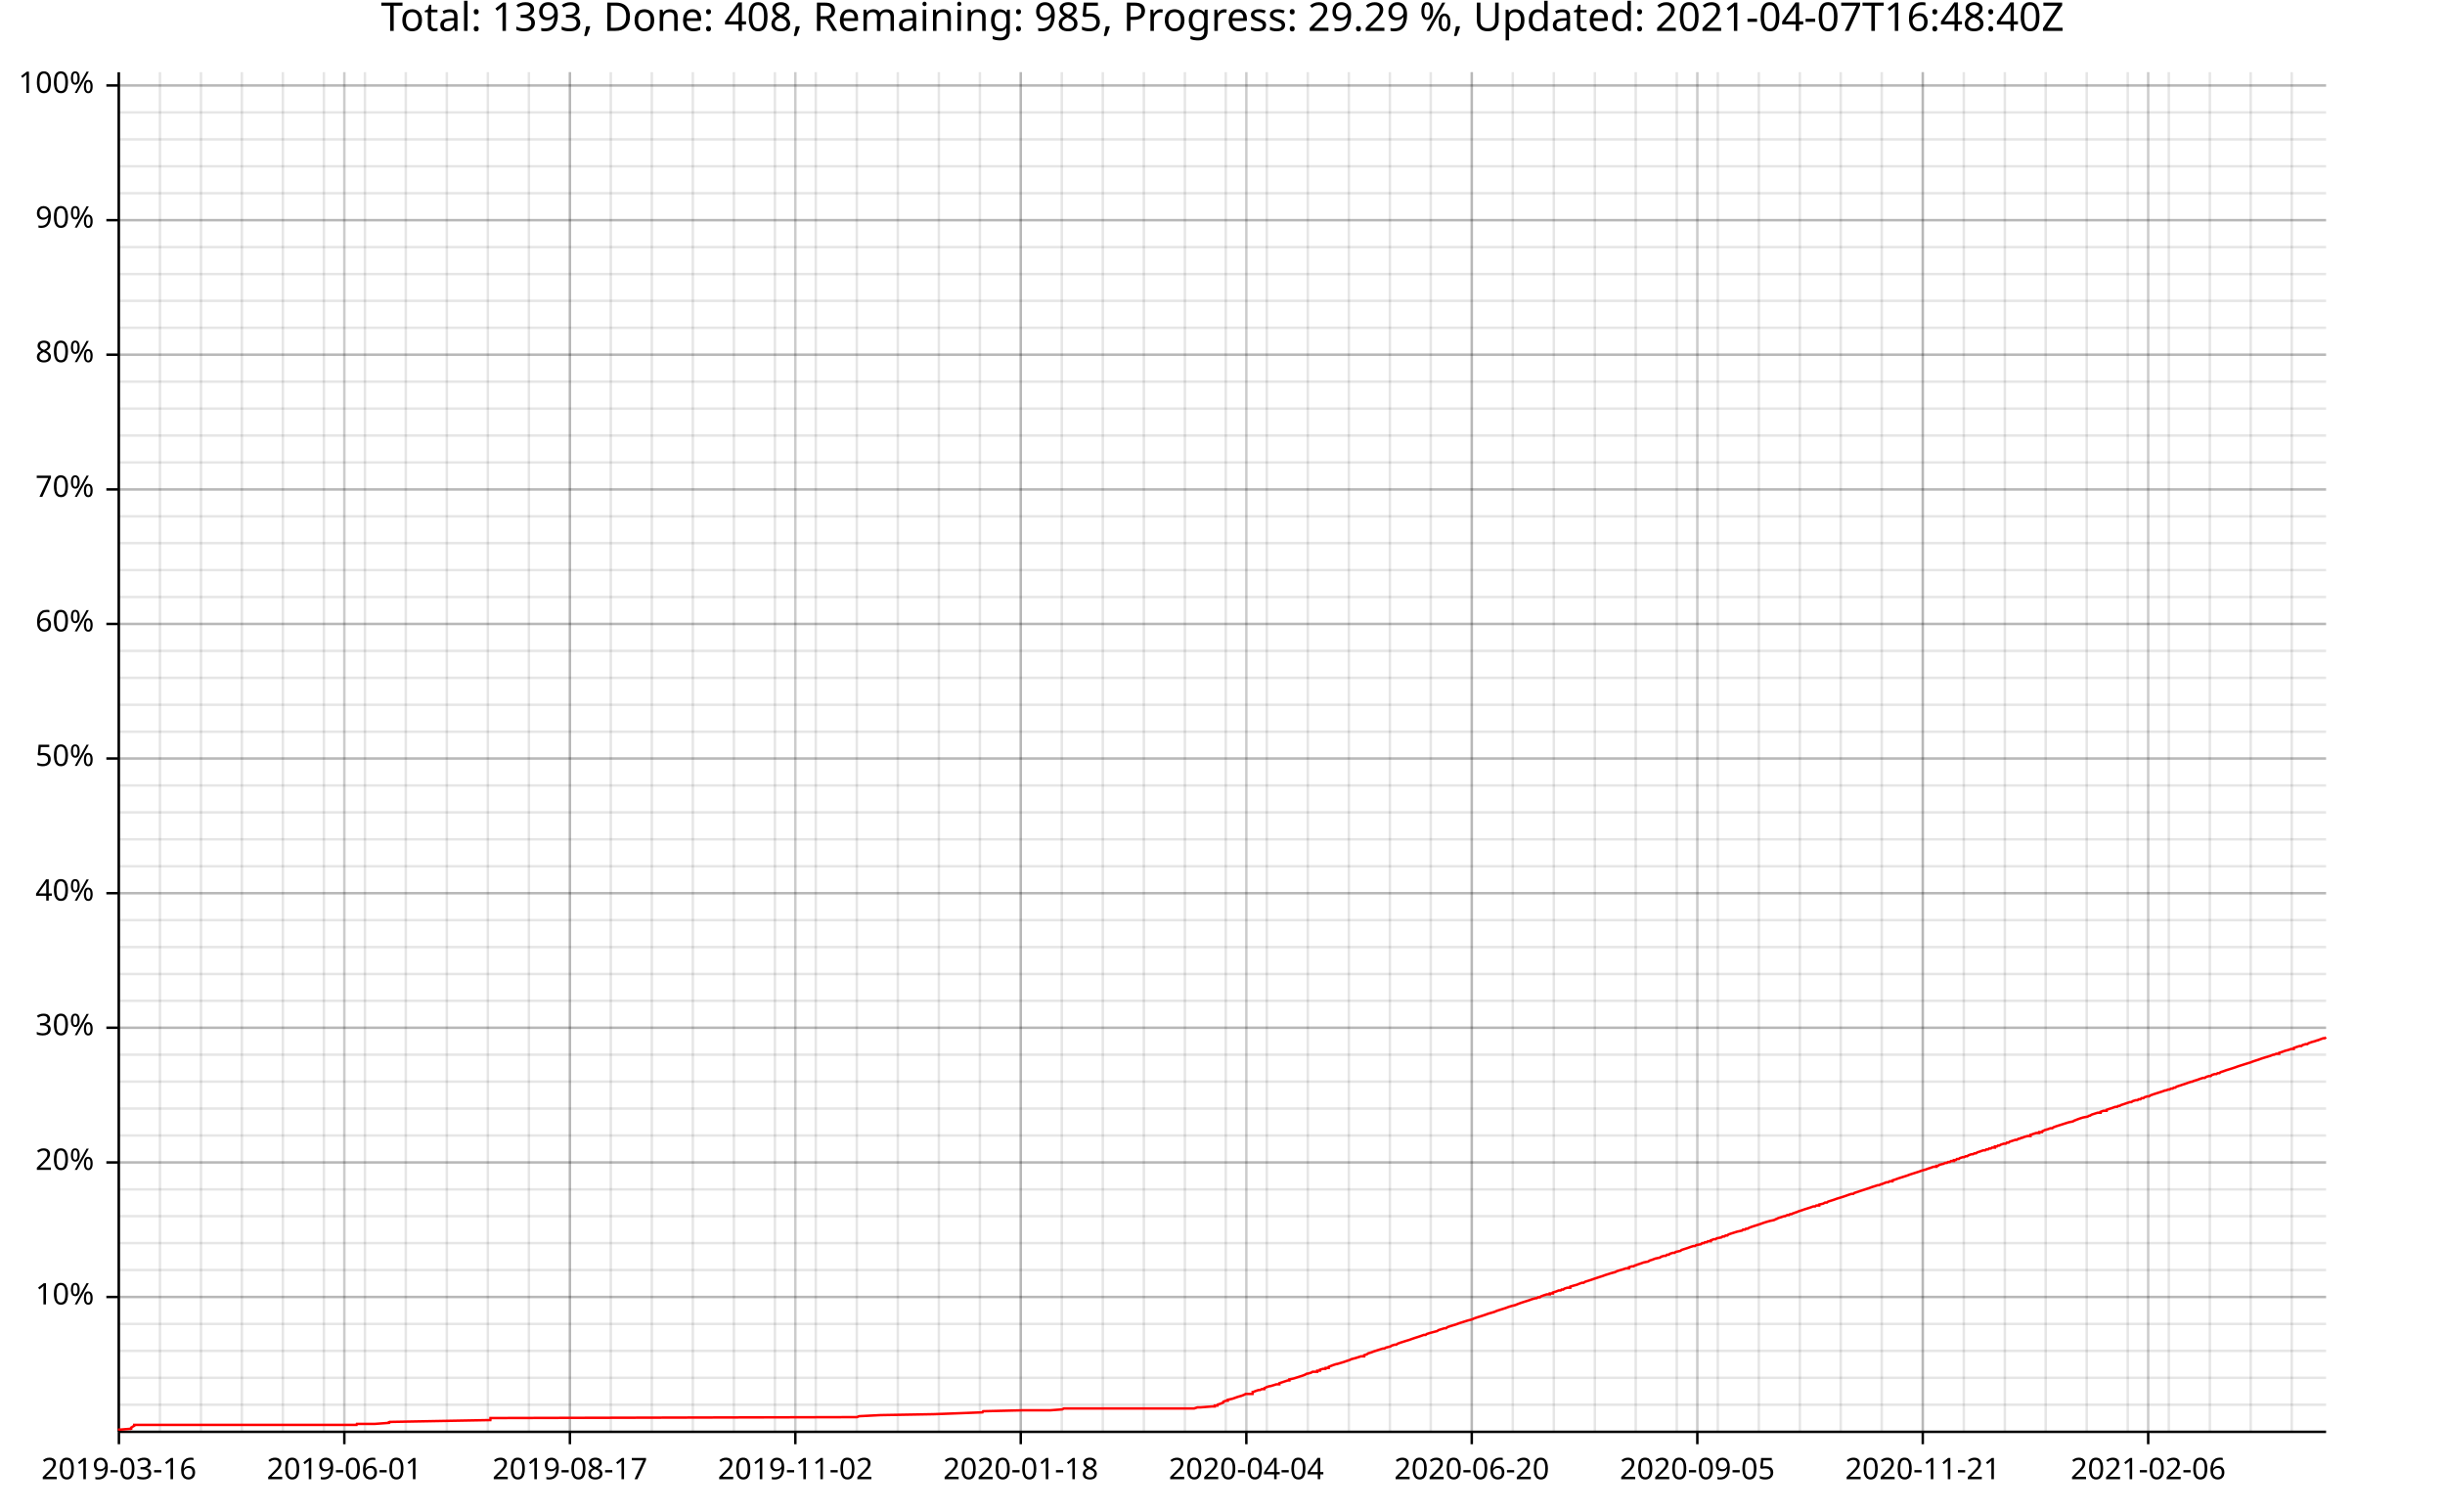
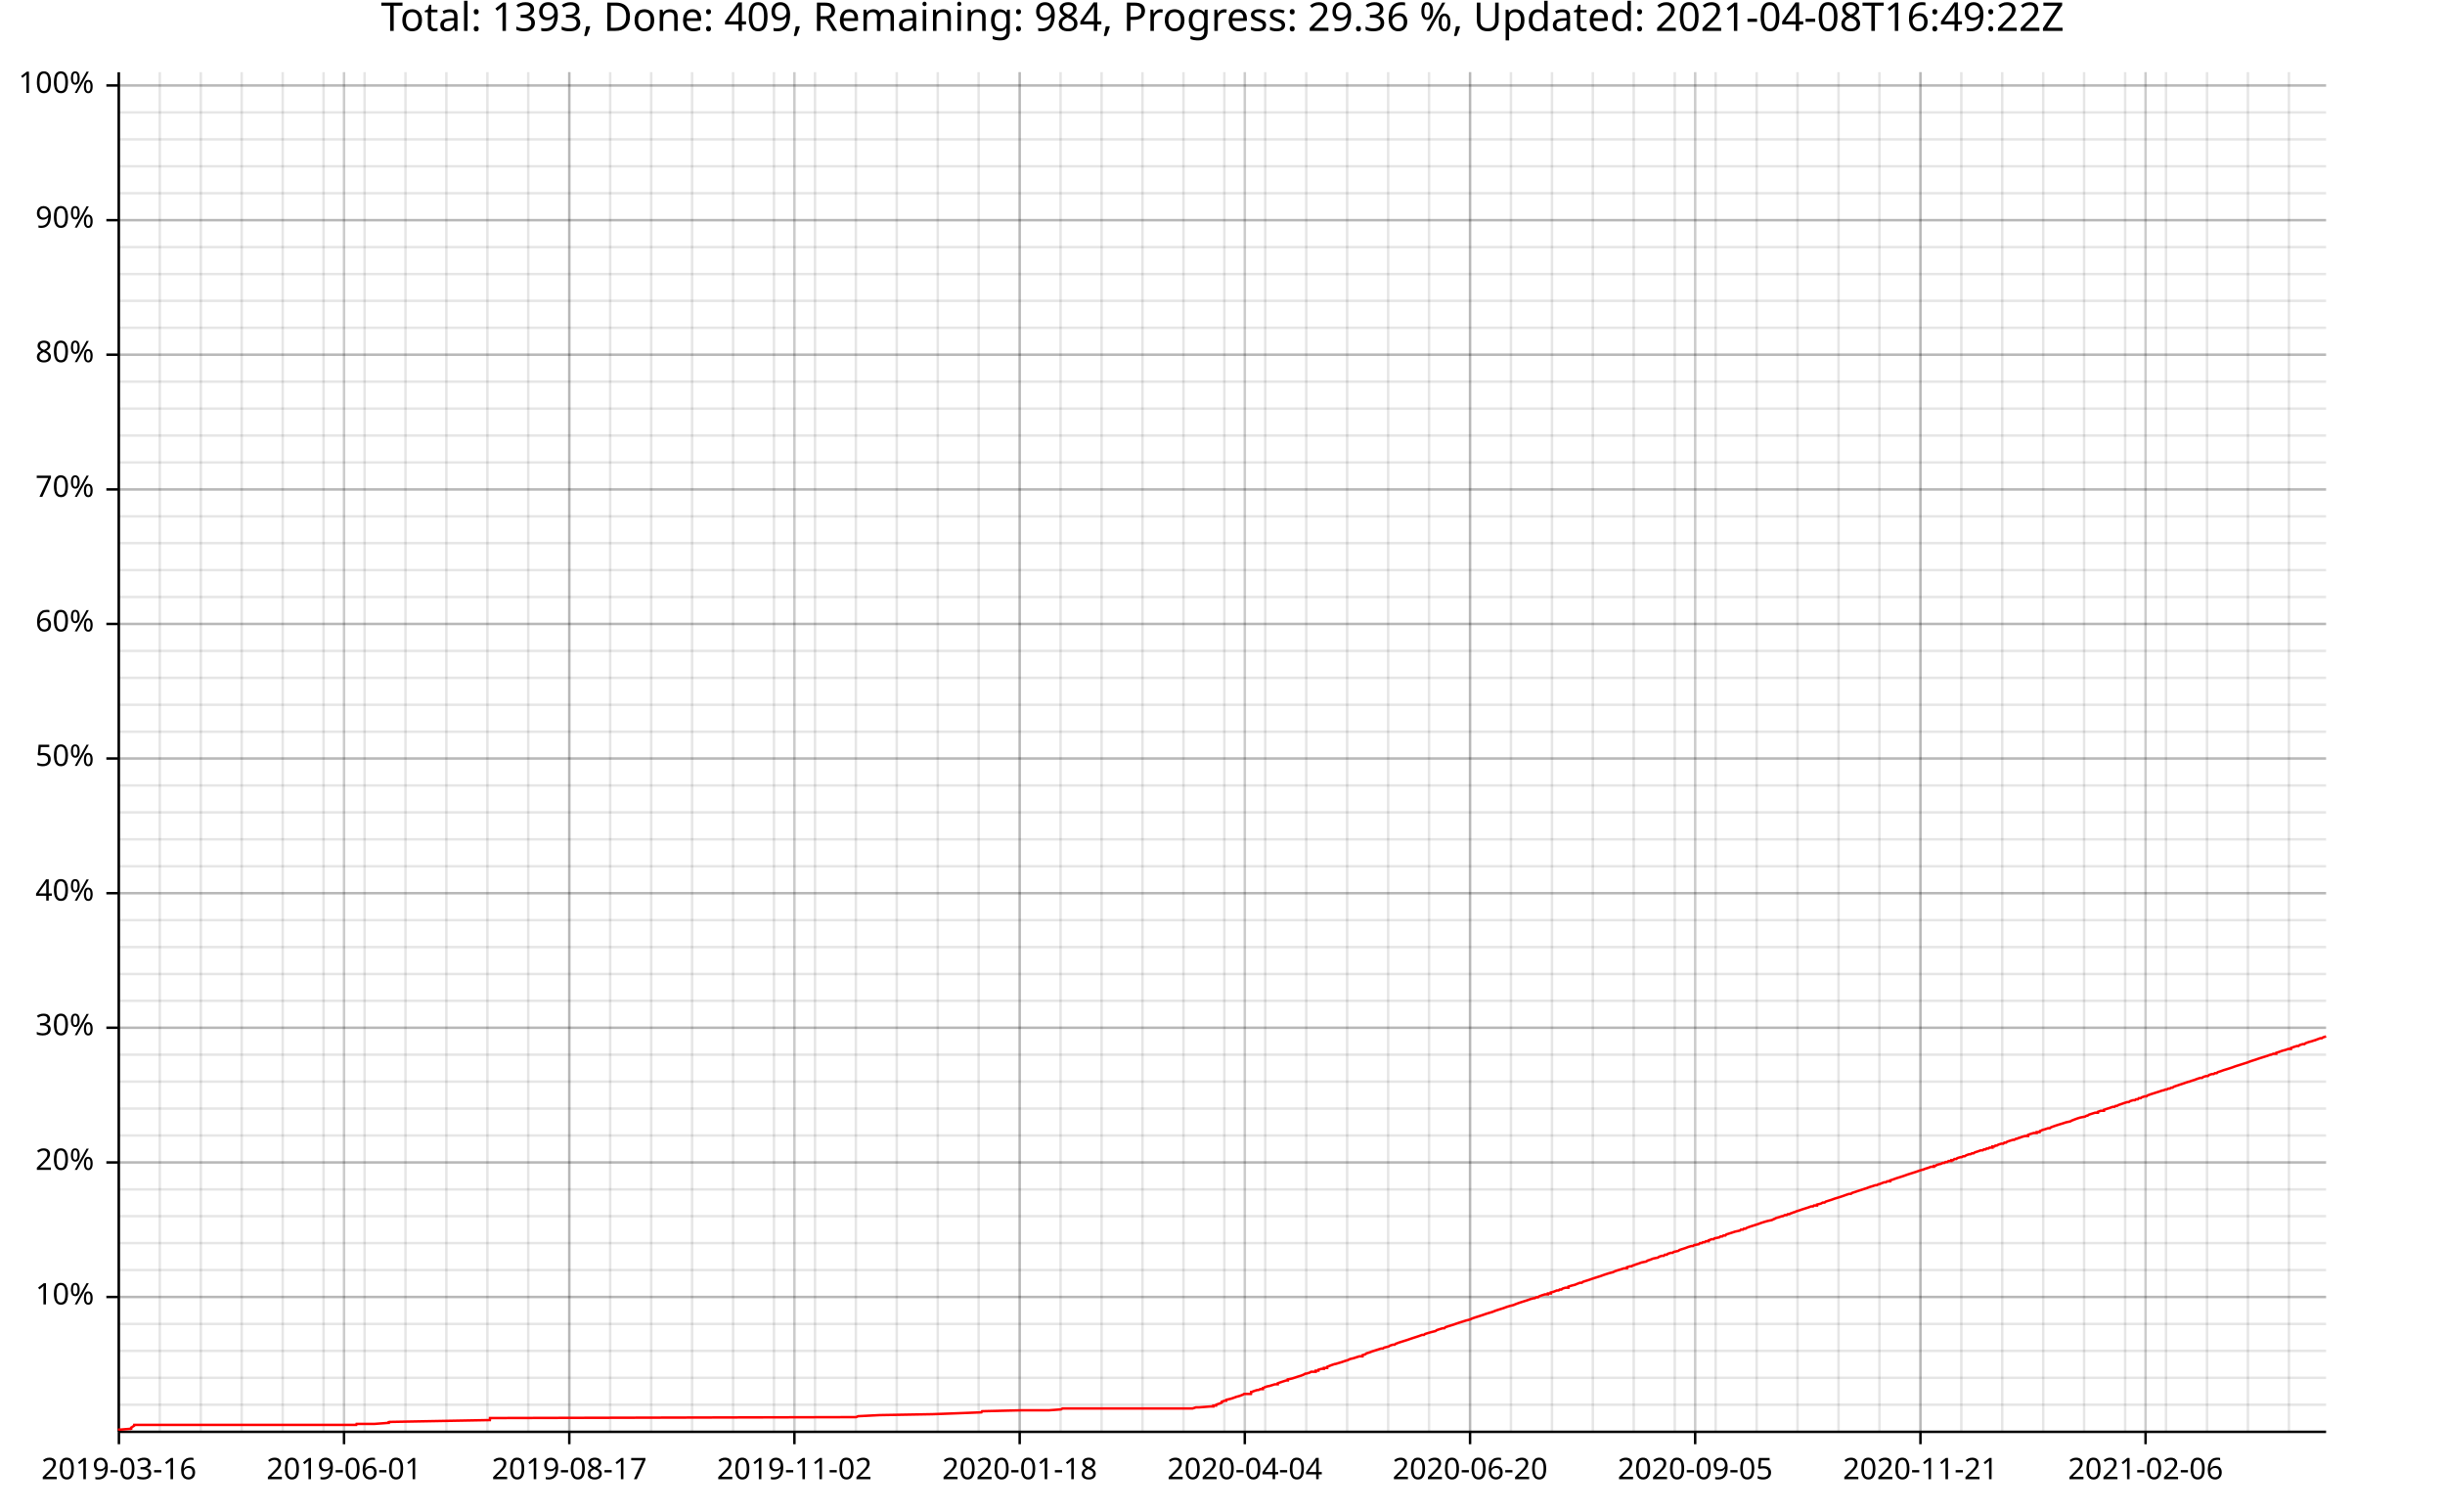
<svg xmlns="http://www.w3.org/2000/svg" width="987" height="610" viewBox="0 0 15792 9760">
  <text x="7896" y="5" dy="0.76em" text-anchor="middle" font-family="sans-serif" font-size="256" opacity="1" fill="#000000">
- Total: 1393, Done: 408, Remaining: 985, Progress: 29.29 %, Updated: 2021-04-07T16:48:40Z
+ Total: 1393, Done: 409, Remaining: 984, Progress: 29.36 %, Updated: 2021-04-08T16:49:22Z
</text>
  <line opacity="0.1" stroke="#000000" stroke-width="16" x1="768" y1="9247" x2="768" y2="466" />
-   <line opacity="0.1" stroke="#000000" stroke-width="16" x1="1033" y1="9247" x2="1033" y2="466" />
-   <line opacity="0.1" stroke="#000000" stroke-width="16" x1="1298" y1="9247" x2="1298" y2="466" />
-   <line opacity="0.1" stroke="#000000" stroke-width="16" x1="1562" y1="9247" x2="1562" y2="466" />
-   <line opacity="0.1" stroke="#000000" stroke-width="16" x1="1827" y1="9247" x2="1827" y2="466" />
-   <line opacity="0.1" stroke="#000000" stroke-width="16" x1="2092" y1="9247" x2="2092" y2="466" />
-   <line opacity="0.1" stroke="#000000" stroke-width="16" x1="2357" y1="9247" x2="2357" y2="466" />
-   <line opacity="0.1" stroke="#000000" stroke-width="16" x1="2621" y1="9247" x2="2621" y2="466" />
-   <line opacity="0.1" stroke="#000000" stroke-width="16" x1="2886" y1="9247" x2="2886" y2="466" />
-   <line opacity="0.1" stroke="#000000" stroke-width="16" x1="3151" y1="9247" x2="3151" y2="466" />
-   <line opacity="0.1" stroke="#000000" stroke-width="16" x1="3416" y1="9247" x2="3416" y2="466" />
-   <line opacity="0.1" stroke="#000000" stroke-width="16" x1="3681" y1="9247" x2="3681" y2="466" />
-   <line opacity="0.1" stroke="#000000" stroke-width="16" x1="3945" y1="9247" x2="3945" y2="466" />
-   <line opacity="0.1" stroke="#000000" stroke-width="16" x1="4210" y1="9247" x2="4210" y2="466" />
-   <line opacity="0.1" stroke="#000000" stroke-width="16" x1="4475" y1="9247" x2="4475" y2="466" />
-   <line opacity="0.1" stroke="#000000" stroke-width="16" x1="4740" y1="9247" x2="4740" y2="466" />
-   <line opacity="0.1" stroke="#000000" stroke-width="16" x1="5005" y1="9247" x2="5005" y2="466" />
-   <line opacity="0.1" stroke="#000000" stroke-width="16" x1="5269" y1="9247" x2="5269" y2="466" />
-   <line opacity="0.1" stroke="#000000" stroke-width="16" x1="5534" y1="9247" x2="5534" y2="466" />
-   <line opacity="0.1" stroke="#000000" stroke-width="16" x1="5799" y1="9247" x2="5799" y2="466" />
-   <line opacity="0.1" stroke="#000000" stroke-width="16" x1="6064" y1="9247" x2="6064" y2="466" />
-   <line opacity="0.1" stroke="#000000" stroke-width="16" x1="6329" y1="9247" x2="6329" y2="466" />
-   <line opacity="0.1" stroke="#000000" stroke-width="16" x1="6593" y1="9247" x2="6593" y2="466" />
-   <line opacity="0.1" stroke="#000000" stroke-width="16" x1="6858" y1="9247" x2="6858" y2="466" />
-   <line opacity="0.1" stroke="#000000" stroke-width="16" x1="7123" y1="9247" x2="7123" y2="466" />
-   <line opacity="0.1" stroke="#000000" stroke-width="16" x1="7388" y1="9247" x2="7388" y2="466" />
-   <line opacity="0.1" stroke="#000000" stroke-width="16" x1="7653" y1="9247" x2="7653" y2="466" />
-   <line opacity="0.1" stroke="#000000" stroke-width="16" x1="7917" y1="9247" x2="7917" y2="466" />
-   <line opacity="0.1" stroke="#000000" stroke-width="16" x1="8182" y1="9247" x2="8182" y2="466" />
-   <line opacity="0.1" stroke="#000000" stroke-width="16" x1="8447" y1="9247" x2="8447" y2="466" />
-   <line opacity="0.1" stroke="#000000" stroke-width="16" x1="8712" y1="9247" x2="8712" y2="466" />
-   <line opacity="0.1" stroke="#000000" stroke-width="16" x1="8977" y1="9247" x2="8977" y2="466" />
-   <line opacity="0.1" stroke="#000000" stroke-width="16" x1="9241" y1="9247" x2="9241" y2="466" />
-   <line opacity="0.1" stroke="#000000" stroke-width="16" x1="9506" y1="9247" x2="9506" y2="466" />
-   <line opacity="0.1" stroke="#000000" stroke-width="16" x1="9771" y1="9247" x2="9771" y2="466" />
-   <line opacity="0.1" stroke="#000000" stroke-width="16" x1="10036" y1="9247" x2="10036" y2="466" />
-   <line opacity="0.1" stroke="#000000" stroke-width="16" x1="10301" y1="9247" x2="10301" y2="466" />
-   <line opacity="0.1" stroke="#000000" stroke-width="16" x1="10565" y1="9247" x2="10565" y2="466" />
-   <line opacity="0.1" stroke="#000000" stroke-width="16" x1="10830" y1="9247" x2="10830" y2="466" />
-   <line opacity="0.1" stroke="#000000" stroke-width="16" x1="11095" y1="9247" x2="11095" y2="466" />
-   <line opacity="0.1" stroke="#000000" stroke-width="16" x1="11360" y1="9247" x2="11360" y2="466" />
-   <line opacity="0.1" stroke="#000000" stroke-width="16" x1="11625" y1="9247" x2="11625" y2="466" />
-   <line opacity="0.1" stroke="#000000" stroke-width="16" x1="11889" y1="9247" x2="11889" y2="466" />
-   <line opacity="0.1" stroke="#000000" stroke-width="16" x1="12154" y1="9247" x2="12154" y2="466" />
-   <line opacity="0.1" stroke="#000000" stroke-width="16" x1="12419" y1="9247" x2="12419" y2="466" />
-   <line opacity="0.1" stroke="#000000" stroke-width="16" x1="12684" y1="9247" x2="12684" y2="466" />
-   <line opacity="0.1" stroke="#000000" stroke-width="16" x1="12949" y1="9247" x2="12949" y2="466" />
-   <line opacity="0.1" stroke="#000000" stroke-width="16" x1="13213" y1="9247" x2="13213" y2="466" />
-   <line opacity="0.1" stroke="#000000" stroke-width="16" x1="13478" y1="9247" x2="13478" y2="466" />
-   <line opacity="0.1" stroke="#000000" stroke-width="16" x1="13743" y1="9247" x2="13743" y2="466" />
-   <line opacity="0.1" stroke="#000000" stroke-width="16" x1="14008" y1="9247" x2="14008" y2="466" />
-   <line opacity="0.1" stroke="#000000" stroke-width="16" x1="14273" y1="9247" x2="14273" y2="466" />
-   <line opacity="0.1" stroke="#000000" stroke-width="16" x1="14537" y1="9247" x2="14537" y2="466" />
-   <line opacity="0.1" stroke="#000000" stroke-width="16" x1="14802" y1="9247" x2="14802" y2="466" />
+   <line opacity="0.1" stroke="#000000" stroke-width="16" x1="1032" y1="9247" x2="1032" y2="466" />
+   <line opacity="0.1" stroke="#000000" stroke-width="16" x1="1297" y1="9247" x2="1297" y2="466" />
+   <line opacity="0.1" stroke="#000000" stroke-width="16" x1="1561" y1="9247" x2="1561" y2="466" />
+   <line opacity="0.1" stroke="#000000" stroke-width="16" x1="1826" y1="9247" x2="1826" y2="466" />
+   <line opacity="0.1" stroke="#000000" stroke-width="16" x1="2090" y1="9247" x2="2090" y2="466" />
+   <line opacity="0.1" stroke="#000000" stroke-width="16" x1="2355" y1="9247" x2="2355" y2="466" />
+   <line opacity="0.1" stroke="#000000" stroke-width="16" x1="2619" y1="9247" x2="2619" y2="466" />
+   <line opacity="0.1" stroke="#000000" stroke-width="16" x1="2883" y1="9247" x2="2883" y2="466" />
+   <line opacity="0.1" stroke="#000000" stroke-width="16" x1="3148" y1="9247" x2="3148" y2="466" />
+   <line opacity="0.1" stroke="#000000" stroke-width="16" x1="3412" y1="9247" x2="3412" y2="466" />
+   <line opacity="0.1" stroke="#000000" stroke-width="16" x1="3677" y1="9247" x2="3677" y2="466" />
+   <line opacity="0.1" stroke="#000000" stroke-width="16" x1="3941" y1="9247" x2="3941" y2="466" />
+   <line opacity="0.1" stroke="#000000" stroke-width="16" x1="4206" y1="9247" x2="4206" y2="466" />
+   <line opacity="0.1" stroke="#000000" stroke-width="16" x1="4470" y1="9247" x2="4470" y2="466" />
+   <line opacity="0.1" stroke="#000000" stroke-width="16" x1="4735" y1="9247" x2="4735" y2="466" />
+   <line opacity="0.1" stroke="#000000" stroke-width="16" x1="4999" y1="9247" x2="4999" y2="466" />
+   <line opacity="0.1" stroke="#000000" stroke-width="16" x1="5264" y1="9247" x2="5264" y2="466" />
+   <line opacity="0.1" stroke="#000000" stroke-width="16" x1="5528" y1="9247" x2="5528" y2="466" />
+   <line opacity="0.1" stroke="#000000" stroke-width="16" x1="5792" y1="9247" x2="5792" y2="466" />
+   <line opacity="0.1" stroke="#000000" stroke-width="16" x1="6057" y1="9247" x2="6057" y2="466" />
+   <line opacity="0.1" stroke="#000000" stroke-width="16" x1="6321" y1="9247" x2="6321" y2="466" />
+   <line opacity="0.1" stroke="#000000" stroke-width="16" x1="6586" y1="9247" x2="6586" y2="466" />
+   <line opacity="0.1" stroke="#000000" stroke-width="16" x1="6850" y1="9247" x2="6850" y2="466" />
+   <line opacity="0.1" stroke="#000000" stroke-width="16" x1="7115" y1="9247" x2="7115" y2="466" />
+   <line opacity="0.1" stroke="#000000" stroke-width="16" x1="7379" y1="9247" x2="7379" y2="466" />
+   <line opacity="0.1" stroke="#000000" stroke-width="16" x1="7644" y1="9247" x2="7644" y2="466" />
+   <line opacity="0.1" stroke="#000000" stroke-width="16" x1="7908" y1="9247" x2="7908" y2="466" />
+   <line opacity="0.1" stroke="#000000" stroke-width="16" x1="8172" y1="9247" x2="8172" y2="466" />
+   <line opacity="0.1" stroke="#000000" stroke-width="16" x1="8437" y1="9247" x2="8437" y2="466" />
+   <line opacity="0.1" stroke="#000000" stroke-width="16" x1="8701" y1="9247" x2="8701" y2="466" />
+   <line opacity="0.1" stroke="#000000" stroke-width="16" x1="8966" y1="9247" x2="8966" y2="466" />
+   <line opacity="0.1" stroke="#000000" stroke-width="16" x1="9230" y1="9247" x2="9230" y2="466" />
+   <line opacity="0.1" stroke="#000000" stroke-width="16" x1="9495" y1="9247" x2="9495" y2="466" />
+   <line opacity="0.1" stroke="#000000" stroke-width="16" x1="9759" y1="9247" x2="9759" y2="466" />
+   <line opacity="0.1" stroke="#000000" stroke-width="16" x1="10024" y1="9247" x2="10024" y2="466" />
+   <line opacity="0.1" stroke="#000000" stroke-width="16" x1="10288" y1="9247" x2="10288" y2="466" />
+   <line opacity="0.1" stroke="#000000" stroke-width="16" x1="10552" y1="9247" x2="10552" y2="466" />
+   <line opacity="0.1" stroke="#000000" stroke-width="16" x1="10817" y1="9247" x2="10817" y2="466" />
+   <line opacity="0.1" stroke="#000000" stroke-width="16" x1="11081" y1="9247" x2="11081" y2="466" />
+   <line opacity="0.1" stroke="#000000" stroke-width="16" x1="11346" y1="9247" x2="11346" y2="466" />
+   <line opacity="0.1" stroke="#000000" stroke-width="16" x1="11610" y1="9247" x2="11610" y2="466" />
+   <line opacity="0.1" stroke="#000000" stroke-width="16" x1="11875" y1="9247" x2="11875" y2="466" />
+   <line opacity="0.1" stroke="#000000" stroke-width="16" x1="12139" y1="9247" x2="12139" y2="466" />
+   <line opacity="0.1" stroke="#000000" stroke-width="16" x1="12404" y1="9247" x2="12404" y2="466" />
+   <line opacity="0.1" stroke="#000000" stroke-width="16" x1="12668" y1="9247" x2="12668" y2="466" />
+   <line opacity="0.1" stroke="#000000" stroke-width="16" x1="12932" y1="9247" x2="12932" y2="466" />
+   <line opacity="0.1" stroke="#000000" stroke-width="16" x1="13197" y1="9247" x2="13197" y2="466" />
+   <line opacity="0.1" stroke="#000000" stroke-width="16" x1="13461" y1="9247" x2="13461" y2="466" />
+   <line opacity="0.1" stroke="#000000" stroke-width="16" x1="13726" y1="9247" x2="13726" y2="466" />
+   <line opacity="0.1" stroke="#000000" stroke-width="16" x1="13990" y1="9247" x2="13990" y2="466" />
+   <line opacity="0.1" stroke="#000000" stroke-width="16" x1="14255" y1="9247" x2="14255" y2="466" />
+   <line opacity="0.1" stroke="#000000" stroke-width="16" x1="14519" y1="9247" x2="14519" y2="466" />
+   <line opacity="0.1" stroke="#000000" stroke-width="16" x1="14784" y1="9247" x2="14784" y2="466" />
  <line opacity="0.1" stroke="#000000" stroke-width="16" x1="768" y1="9073" x2="15024" y2="9073" />
  <line opacity="0.1" stroke="#000000" stroke-width="16" x1="768" y1="8899" x2="15024" y2="8899" />
  <line opacity="0.1" stroke="#000000" stroke-width="16" x1="768" y1="8725" x2="15024" y2="8725" />
  <line opacity="0.1" stroke="#000000" stroke-width="16" x1="768" y1="8551" x2="15024" y2="8551" />
  <line opacity="0.1" stroke="#000000" stroke-width="16" x1="768" y1="8377" x2="15024" y2="8377" />
  <line opacity="0.1" stroke="#000000" stroke-width="16" x1="768" y1="8203" x2="15024" y2="8203" />
  <line opacity="0.1" stroke="#000000" stroke-width="16" x1="768" y1="8029" x2="15024" y2="8029" />
  <line opacity="0.1" stroke="#000000" stroke-width="16" x1="768" y1="7855" x2="15024" y2="7855" />
  <line opacity="0.1" stroke="#000000" stroke-width="16" x1="768" y1="7682" x2="15024" y2="7682" />
  <line opacity="0.1" stroke="#000000" stroke-width="16" x1="768" y1="7508" x2="15024" y2="7508" />
  <line opacity="0.1" stroke="#000000" stroke-width="16" x1="768" y1="7334" x2="15024" y2="7334" />
  <line opacity="0.1" stroke="#000000" stroke-width="16" x1="768" y1="7160" x2="15024" y2="7160" />
  <line opacity="0.1" stroke="#000000" stroke-width="16" x1="768" y1="6986" x2="15024" y2="6986" />
  <line opacity="0.1" stroke="#000000" stroke-width="16" x1="768" y1="6812" x2="15024" y2="6812" />
  <line opacity="0.1" stroke="#000000" stroke-width="16" x1="768" y1="6638" x2="15024" y2="6638" />
  <line opacity="0.1" stroke="#000000" stroke-width="16" x1="768" y1="6464" x2="15024" y2="6464" />
  <line opacity="0.1" stroke="#000000" stroke-width="16" x1="768" y1="6291" x2="15024" y2="6291" />
  <line opacity="0.1" stroke="#000000" stroke-width="16" x1="768" y1="6117" x2="15024" y2="6117" />
  <line opacity="0.1" stroke="#000000" stroke-width="16" x1="768" y1="5943" x2="15024" y2="5943" />
  <line opacity="0.1" stroke="#000000" stroke-width="16" x1="768" y1="5769" x2="15024" y2="5769" />
  <line opacity="0.1" stroke="#000000" stroke-width="16" x1="768" y1="5595" x2="15024" y2="5595" />
  <line opacity="0.1" stroke="#000000" stroke-width="16" x1="768" y1="5421" x2="15024" y2="5421" />
  <line opacity="0.1" stroke="#000000" stroke-width="16" x1="768" y1="5247" x2="15024" y2="5247" />
  <line opacity="0.1" stroke="#000000" stroke-width="16" x1="768" y1="5073" x2="15024" y2="5073" />
  <line opacity="0.1" stroke="#000000" stroke-width="16" x1="768" y1="4899" x2="15024" y2="4899" />
  <line opacity="0.1" stroke="#000000" stroke-width="16" x1="768" y1="4726" x2="15024" y2="4726" />
  <line opacity="0.1" stroke="#000000" stroke-width="16" x1="768" y1="4552" x2="15024" y2="4552" />
  <line opacity="0.1" stroke="#000000" stroke-width="16" x1="768" y1="4378" x2="15024" y2="4378" />
  <line opacity="0.1" stroke="#000000" stroke-width="16" x1="768" y1="4204" x2="15024" y2="4204" />
  <line opacity="0.1" stroke="#000000" stroke-width="16" x1="768" y1="4030" x2="15024" y2="4030" />
  <line opacity="0.1" stroke="#000000" stroke-width="16" x1="768" y1="3856" x2="15024" y2="3856" />
  <line opacity="0.1" stroke="#000000" stroke-width="16" x1="768" y1="3682" x2="15024" y2="3682" />
  <line opacity="0.1" stroke="#000000" stroke-width="16" x1="768" y1="3508" x2="15024" y2="3508" />
  <line opacity="0.1" stroke="#000000" stroke-width="16" x1="768" y1="3335" x2="15024" y2="3335" />
  <line opacity="0.1" stroke="#000000" stroke-width="16" x1="768" y1="3161" x2="15024" y2="3161" />
  <line opacity="0.1" stroke="#000000" stroke-width="16" x1="768" y1="2987" x2="15024" y2="2987" />
  <line opacity="0.1" stroke="#000000" stroke-width="16" x1="768" y1="2813" x2="15024" y2="2813" />
  <line opacity="0.1" stroke="#000000" stroke-width="16" x1="768" y1="2639" x2="15024" y2="2639" />
  <line opacity="0.1" stroke="#000000" stroke-width="16" x1="768" y1="2465" x2="15024" y2="2465" />
  <line opacity="0.1" stroke="#000000" stroke-width="16" x1="768" y1="2291" x2="15024" y2="2291" />
  <line opacity="0.1" stroke="#000000" stroke-width="16" x1="768" y1="2117" x2="15024" y2="2117" />
  <line opacity="0.1" stroke="#000000" stroke-width="16" x1="768" y1="1943" x2="15024" y2="1943" />
  <line opacity="0.1" stroke="#000000" stroke-width="16" x1="768" y1="1770" x2="15024" y2="1770" />
  <line opacity="0.1" stroke="#000000" stroke-width="16" x1="768" y1="1596" x2="15024" y2="1596" />
  <line opacity="0.1" stroke="#000000" stroke-width="16" x1="768" y1="1422" x2="15024" y2="1422" />
  <line opacity="0.1" stroke="#000000" stroke-width="16" x1="768" y1="1248" x2="15024" y2="1248" />
  <line opacity="0.1" stroke="#000000" stroke-width="16" x1="768" y1="1074" x2="15024" y2="1074" />
  <line opacity="0.1" stroke="#000000" stroke-width="16" x1="768" y1="900" x2="15024" y2="900" />
  <line opacity="0.1" stroke="#000000" stroke-width="16" x1="768" y1="726" x2="15024" y2="726" />
  <line opacity="0.1" stroke="#000000" stroke-width="16" x1="768" y1="552" x2="15024" y2="552" />
  <line opacity="0.2" stroke="#000000" stroke-width="16" x1="768" y1="9247" x2="768" y2="466" />
-   <line opacity="0.2" stroke="#000000" stroke-width="16" x1="2224" y1="9247" x2="2224" y2="466" />
-   <line opacity="0.2" stroke="#000000" stroke-width="16" x1="3681" y1="9247" x2="3681" y2="466" />
-   <line opacity="0.2" stroke="#000000" stroke-width="16" x1="5137" y1="9247" x2="5137" y2="466" />
-   <line opacity="0.2" stroke="#000000" stroke-width="16" x1="6593" y1="9247" x2="6593" y2="466" />
-   <line opacity="0.2" stroke="#000000" stroke-width="16" x1="8050" y1="9247" x2="8050" y2="466" />
-   <line opacity="0.2" stroke="#000000" stroke-width="16" x1="9506" y1="9247" x2="9506" y2="466" />
-   <line opacity="0.2" stroke="#000000" stroke-width="16" x1="10963" y1="9247" x2="10963" y2="466" />
-   <line opacity="0.2" stroke="#000000" stroke-width="16" x1="12419" y1="9247" x2="12419" y2="466" />
-   <line opacity="0.2" stroke="#000000" stroke-width="16" x1="13875" y1="9247" x2="13875" y2="466" />
+   <line opacity="0.2" stroke="#000000" stroke-width="16" x1="2222" y1="9247" x2="2222" y2="466" />
+   <line opacity="0.2" stroke="#000000" stroke-width="16" x1="3677" y1="9247" x2="3677" y2="466" />
+   <line opacity="0.2" stroke="#000000" stroke-width="16" x1="5131" y1="9247" x2="5131" y2="466" />
+   <line opacity="0.2" stroke="#000000" stroke-width="16" x1="6586" y1="9247" x2="6586" y2="466" />
+   <line opacity="0.2" stroke="#000000" stroke-width="16" x1="8040" y1="9247" x2="8040" y2="466" />
+   <line opacity="0.2" stroke="#000000" stroke-width="16" x1="9495" y1="9247" x2="9495" y2="466" />
+   <line opacity="0.2" stroke="#000000" stroke-width="16" x1="10949" y1="9247" x2="10949" y2="466" />
+   <line opacity="0.2" stroke="#000000" stroke-width="16" x1="12404" y1="9247" x2="12404" y2="466" />
+   <line opacity="0.2" stroke="#000000" stroke-width="16" x1="13858" y1="9247" x2="13858" y2="466" />
  <line opacity="0.2" stroke="#000000" stroke-width="16" x1="768" y1="8377" x2="15024" y2="8377" />
  <line opacity="0.2" stroke="#000000" stroke-width="16" x1="768" y1="7508" x2="15024" y2="7508" />
  <line opacity="0.2" stroke="#000000" stroke-width="16" x1="768" y1="6638" x2="15024" y2="6638" />
  <line opacity="0.2" stroke="#000000" stroke-width="16" x1="768" y1="5769" x2="15024" y2="5769" />
  <line opacity="0.2" stroke="#000000" stroke-width="16" x1="768" y1="4899" x2="15024" y2="4899" />
  <line opacity="0.2" stroke="#000000" stroke-width="16" x1="768" y1="4030" x2="15024" y2="4030" />
  <line opacity="0.2" stroke="#000000" stroke-width="16" x1="768" y1="3161" x2="15024" y2="3161" />
  <line opacity="0.2" stroke="#000000" stroke-width="16" x1="768" y1="2291" x2="15024" y2="2291" />
  <line opacity="0.2" stroke="#000000" stroke-width="16" x1="768" y1="1422" x2="15024" y2="1422" />
  <line opacity="0.2" stroke="#000000" stroke-width="16" x1="768" y1="552" x2="15024" y2="552" />
  <polyline fill="none" opacity="1" stroke="#000000" stroke-width="16" points="767,467 767,9248 " />
  <text x="608" y="8377" dy="0.5ex" text-anchor="end" font-family="sans-serif" font-size="192" opacity="1" fill="#000000">
10%
</text>
  <polyline fill="none" opacity="1" stroke="#000000" stroke-width="16" points="687,8377 767,8377 " />
  <text x="608" y="7508" dy="0.5ex" text-anchor="end" font-family="sans-serif" font-size="192" opacity="1" fill="#000000">
20%
</text>
  <polyline fill="none" opacity="1" stroke="#000000" stroke-width="16" points="687,7508 767,7508 " />
  <text x="608" y="6638" dy="0.5ex" text-anchor="end" font-family="sans-serif" font-size="192" opacity="1" fill="#000000">
30%
</text>
  <polyline fill="none" opacity="1" stroke="#000000" stroke-width="16" points="687,6638 767,6638 " />
  <text x="608" y="5769" dy="0.5ex" text-anchor="end" font-family="sans-serif" font-size="192" opacity="1" fill="#000000">
40%
</text>
  <polyline fill="none" opacity="1" stroke="#000000" stroke-width="16" points="687,5769 767,5769 " />
  <text x="608" y="4899" dy="0.5ex" text-anchor="end" font-family="sans-serif" font-size="192" opacity="1" fill="#000000">
50%
</text>
  <polyline fill="none" opacity="1" stroke="#000000" stroke-width="16" points="687,4899 767,4899 " />
  <text x="608" y="4030" dy="0.5ex" text-anchor="end" font-family="sans-serif" font-size="192" opacity="1" fill="#000000">
60%
</text>
  <polyline fill="none" opacity="1" stroke="#000000" stroke-width="16" points="687,4030 767,4030 " />
  <text x="608" y="3161" dy="0.5ex" text-anchor="end" font-family="sans-serif" font-size="192" opacity="1" fill="#000000">
70%
</text>
  <polyline fill="none" opacity="1" stroke="#000000" stroke-width="16" points="687,3161 767,3161 " />
  <text x="608" y="2291" dy="0.5ex" text-anchor="end" font-family="sans-serif" font-size="192" opacity="1" fill="#000000">
80%
</text>
  <polyline fill="none" opacity="1" stroke="#000000" stroke-width="16" points="687,2291 767,2291 " />
  <text x="608" y="1422" dy="0.5ex" text-anchor="end" font-family="sans-serif" font-size="192" opacity="1" fill="#000000">
90%
</text>
  <polyline fill="none" opacity="1" stroke="#000000" stroke-width="16" points="687,1422 767,1422 " />
  <text x="608" y="552" dy="0.5ex" text-anchor="end" font-family="sans-serif" font-size="192" opacity="1" fill="#000000">
100%
</text>
  <polyline fill="none" opacity="1" stroke="#000000" stroke-width="16" points="687,552 767,552 " />
  <polyline fill="none" opacity="1" stroke="#000000" stroke-width="16" points="768,9248 15024,9248 " />
  <text x="768" y="9408" dy="0.76em" text-anchor="middle" font-family="sans-serif" font-size="192" opacity="1" fill="#000000">
2019-03-16
</text>
  <polyline fill="none" opacity="1" stroke="#000000" stroke-width="16" points="768,9248 768,9328 " />
-   <text x="2224" y="9408" dy="0.76em" text-anchor="middle" font-family="sans-serif" font-size="192" opacity="1" fill="#000000">
+   <text x="2222" y="9408" dy="0.76em" text-anchor="middle" font-family="sans-serif" font-size="192" opacity="1" fill="#000000">
2019-06-01
</text>
-   <polyline fill="none" opacity="1" stroke="#000000" stroke-width="16" points="2224,9248 2224,9328 " />
-   <text x="3681" y="9408" dy="0.76em" text-anchor="middle" font-family="sans-serif" font-size="192" opacity="1" fill="#000000">
+   <polyline fill="none" opacity="1" stroke="#000000" stroke-width="16" points="2222,9248 2222,9328 " />
+   <text x="3677" y="9408" dy="0.76em" text-anchor="middle" font-family="sans-serif" font-size="192" opacity="1" fill="#000000">
2019-08-17
</text>
-   <polyline fill="none" opacity="1" stroke="#000000" stroke-width="16" points="3681,9248 3681,9328 " />
-   <text x="5137" y="9408" dy="0.76em" text-anchor="middle" font-family="sans-serif" font-size="192" opacity="1" fill="#000000">
+   <polyline fill="none" opacity="1" stroke="#000000" stroke-width="16" points="3677,9248 3677,9328 " />
+   <text x="5131" y="9408" dy="0.76em" text-anchor="middle" font-family="sans-serif" font-size="192" opacity="1" fill="#000000">
2019-11-02
</text>
-   <polyline fill="none" opacity="1" stroke="#000000" stroke-width="16" points="5137,9248 5137,9328 " />
-   <text x="6593" y="9408" dy="0.76em" text-anchor="middle" font-family="sans-serif" font-size="192" opacity="1" fill="#000000">
+   <polyline fill="none" opacity="1" stroke="#000000" stroke-width="16" points="5131,9248 5131,9328 " />
+   <text x="6586" y="9408" dy="0.76em" text-anchor="middle" font-family="sans-serif" font-size="192" opacity="1" fill="#000000">
2020-01-18
</text>
-   <polyline fill="none" opacity="1" stroke="#000000" stroke-width="16" points="6593,9248 6593,9328 " />
-   <text x="8050" y="9408" dy="0.76em" text-anchor="middle" font-family="sans-serif" font-size="192" opacity="1" fill="#000000">
+   <polyline fill="none" opacity="1" stroke="#000000" stroke-width="16" points="6586,9248 6586,9328 " />
+   <text x="8040" y="9408" dy="0.76em" text-anchor="middle" font-family="sans-serif" font-size="192" opacity="1" fill="#000000">
2020-04-04
</text>
-   <polyline fill="none" opacity="1" stroke="#000000" stroke-width="16" points="8050,9248 8050,9328 " />
-   <text x="9506" y="9408" dy="0.76em" text-anchor="middle" font-family="sans-serif" font-size="192" opacity="1" fill="#000000">
+   <polyline fill="none" opacity="1" stroke="#000000" stroke-width="16" points="8040,9248 8040,9328 " />
+   <text x="9495" y="9408" dy="0.76em" text-anchor="middle" font-family="sans-serif" font-size="192" opacity="1" fill="#000000">
2020-06-20
</text>
-   <polyline fill="none" opacity="1" stroke="#000000" stroke-width="16" points="9506,9248 9506,9328 " />
-   <text x="10963" y="9408" dy="0.76em" text-anchor="middle" font-family="sans-serif" font-size="192" opacity="1" fill="#000000">
+   <polyline fill="none" opacity="1" stroke="#000000" stroke-width="16" points="9495,9248 9495,9328 " />
+   <text x="10949" y="9408" dy="0.76em" text-anchor="middle" font-family="sans-serif" font-size="192" opacity="1" fill="#000000">
2020-09-05
</text>
-   <polyline fill="none" opacity="1" stroke="#000000" stroke-width="16" points="10963,9248 10963,9328 " />
-   <text x="12419" y="9408" dy="0.76em" text-anchor="middle" font-family="sans-serif" font-size="192" opacity="1" fill="#000000">
+   <polyline fill="none" opacity="1" stroke="#000000" stroke-width="16" points="10949,9248 10949,9328 " />
+   <text x="12404" y="9408" dy="0.76em" text-anchor="middle" font-family="sans-serif" font-size="192" opacity="1" fill="#000000">
2020-11-21
</text>
-   <polyline fill="none" opacity="1" stroke="#000000" stroke-width="16" points="12419,9248 12419,9328 " />
-   <text x="13875" y="9408" dy="0.76em" text-anchor="middle" font-family="sans-serif" font-size="192" opacity="1" fill="#000000">
+   <polyline fill="none" opacity="1" stroke="#000000" stroke-width="16" points="12404,9248 12404,9328 " />
+   <text x="13858" y="9408" dy="0.76em" text-anchor="middle" font-family="sans-serif" font-size="192" opacity="1" fill="#000000">
2021-02-06
</text>
-   <polyline fill="none" opacity="1" stroke="#000000" stroke-width="16" points="13875,9248 13875,9328 " />
-   <polyline fill="none" opacity="1" stroke="#FF0000" stroke-width="16" points="768,9240 768,9240 768,9240 769,9234 773,9234 847,9228 847,9222 848,9215 848,9222 856,9215 867,9209 867,9203 2265,9203 2303,9203 2305,9197 2312,9197 2333,9197 2333,9197 2333,9197 2379,9197 2379,9197 2381,9197 2418,9197 2418,9197 2418,9197 2513,9190 2513,9190 2513,9184 2513,9178 2513,9184 3167,9172 3168,9165 3168,9159 3174,9159 3175,9159 5535,9153 5549,9147 5688,9140 5690,9140 6031,9134 6031,9134 6193,9128 6346,9122 6350,9115 6599,9109 6781,9109 6861,9103 6861,9103 6871,9097 7712,9097 7713,9097 7734,9090 7752,9090 7828,9084 7828,9084 7835,9084 7846,9084 7846,9078 7854,9078 7864,9078 7865,9072 7865,9072 7884,9066 7901,9059 7902,9053 7919,9047 7930,9047 7930,9041 7961,9034 7978,9028 7995,9022 8016,9016 8017,9016 8035,9009 8035,9009 8035,9009 8035,9009 8035,9009 8046,9003 8068,9003 8090,9003 8090,9003 8090,9003 8091,8997 8091,8991 8093,8991 8111,8984 8129,8978 8131,8978 8138,8978 8150,8972 8166,8972 8167,8966 8168,8966 8168,8966 8181,8959 8200,8953 8201,8953 8205,8953 8225,8947 8244,8941 8263,8941 8263,8934 8281,8928 8299,8922 8318,8916 8328,8916 8328,8909 8329,8909 8357,8903 8376,8897 8376,8897 8395,8891 8395,8891 8414,8885 8414,8885 8431,8878 8441,8872 8443,8872 8443,8872 8443,8872 8444,8872 8447,8872 8447,8872 8468,8866 8478,8860 8489,8860 8508,8860 8508,8853 8525,8853 8525,8853 8525,8847 8545,8841 8557,8841 8557,8841 8557,8841 8559,8841 8561,8841 8562,8835 8562,8835 8582,8835 8582,8828 8582,8828 8597,8822 8613,8816 8632,8810 8636,8810 8659,8803 8679,8797 8679,8797 8696,8791 8715,8785 8715,8785 8730,8778 8754,8772 8773,8766 8791,8760 8811,8760 8811,8760 8811,8753 8811,8753 8829,8747 8829,8747 8837,8741 8837,8741 8857,8735 8875,8728 8894,8722 8913,8716 8932,8710 8942,8710 8951,8704 8980,8697 8989,8691 9008,8685 9019,8685 9026,8679 9026,8679 9045,8672 9064,8666 9064,8666 9083,8660 9103,8654 9122,8647 9140,8641 9159,8635 9177,8629 9196,8622 9208,8622 9215,8616 9234,8610 9256,8604 9283,8597 9291,8591 9310,8585 9329,8579 9340,8579 9340,8579 9348,8572 9365,8566 9385,8560 9405,8554 9423,8547 9442,8541 9461,8535 9480,8529 9480,8529 9480,8529 9504,8523 9504,8523 9520,8516 9537,8510 9556,8504 9556,8504 9556,8504 9575,8498 9575,8498 9596,8491 9612,8485 9633,8479 9653,8473 9669,8466 9688,8460 9707,8454 9726,8448 9744,8441 9764,8435 9788,8429 9802,8423 9821,8416 9839,8410 9858,8404 9877,8398 9896,8391 9918,8385 9925,8385 9934,8379 9946,8379 9953,8373 9972,8366 9991,8360 10010,8360 10010,8354 10030,8354 10030,8348 10030,8348 10050,8342 10067,8335 10080,8335 10080,8335 10086,8329 10086,8329 10097,8329 10104,8323 10123,8317 10142,8317 10142,8310 10162,8304 10185,8298 10199,8292 10218,8285 10229,8285 10237,8279 10256,8273 10275,8267 10295,8260 10313,8254 10331,8248 10350,8242 10369,8235 10388,8229 10407,8223 10430,8217 10431,8217 10444,8210 10464,8204 10484,8198 10502,8192 10503,8192 10521,8192 10521,8185 10540,8179 10551,8179 10560,8173 10563,8173 10578,8167 10597,8161 10616,8154 10646,8148 10654,8142 10673,8136 10691,8129 10720,8123 10721,8123 10729,8117 10748,8111 10759,8111 10767,8104 10779,8104 10785,8098 10804,8092 10816,8092 10823,8086 10854,8079 10861,8073 10880,8067 10899,8061 10918,8054 10937,8048 10948,8048 10955,8042 10987,8036 10994,8029 11006,8029 11006,8029 11012,8023 11024,8023 11024,8023 11025,8023 11031,8017 11042,8017 11042,8017 11042,8017 11050,8017 11050,8011 11069,8004 11069,8004 11081,8004 11088,7998 11119,7992 11126,7986 11138,7986 11145,7980 11157,7980 11157,7980 11164,7973 11182,7967 11201,7961 11220,7955 11252,7948 11258,7942 11258,7942 11271,7942 11277,7936 11288,7936 11297,7930 11316,7923 11335,7917 11354,7911 11372,7905 11391,7898 11410,7892 11431,7886 11459,7880 11473,7873 11475,7873 11486,7867 11486,7867 11506,7861 11524,7855 11525,7855 11530,7855 11543,7848 11555,7848 11562,7842 11562,7842 11562,7842 11572,7842 11572,7842 11582,7836 11582,7836 11585,7836 11600,7830 11603,7830 11603,7830 11618,7823 11619,7823 11619,7823 11638,7817 11655,7811 11674,7805 11693,7799 11693,7799 11712,7792 11724,7792 11731,7786 11750,7786 11750,7780 11776,7774 11788,7767 11800,7767 11807,7761 11826,7755 11826,7755 11845,7749 11864,7742 11884,7736 11903,7730 11921,7724 11940,7717 11958,7711 11970,7711 11977,7705 11996,7699 12016,7692 12035,7686 12053,7680 12072,7674 12090,7667 12110,7661 12128,7655 12137,7655 12148,7649 12152,7649 12167,7643 12185,7636 12196,7636 12204,7630 12223,7630 12223,7624 12242,7618 12261,7611 12280,7605 12299,7599 12318,7593 12336,7586 12355,7580 12374,7574 12393,7568 12412,7561 12412,7561 12432,7555 12435,7555 12435,7555 12450,7549 12469,7543 12488,7536 12507,7536 12507,7530 12517,7530 12525,7524 12525,7524 12546,7518 12550,7518 12550,7518 12564,7511 12574,7511 12575,7511 12582,7505 12582,7505 12582,7505 12594,7505 12594,7505 12601,7499 12620,7499 12620,7493 12632,7493 12639,7486 12652,7486 12658,7480 12677,7474 12681,7474 12681,7474 12681,7474 12681,7474 12681,7474 12686,7474 12696,7468 12698,7468 12706,7468 12714,7462 12733,7455 12734,7455 12743,7455 12753,7449 12763,7449 12763,7449 12771,7443 12790,7437 12809,7430 12822,7430 12822,7430 12829,7424 12831,7424 12841,7424 12841,7424 12847,7418 12858,7418 12859,7418 12866,7412 12866,7412 12876,7412 12876,7412 12876,7412 12877,7412 12877,7412 12885,7412 12885,7405 12885,7405 12894,7405 12897,7405 12897,7405 12898,7405 12904,7399 12904,7399 12914,7399 12923,7393 12923,7393 12942,7387 12942,7387 12948,7387 12953,7387 12953,7387 12953,7387 12954,7387 12954,7387 12954,7387 12954,7387 12954,7387 12954,7387 12955,7387 12955,7387 12955,7387 12955,7387 12962,7380 12964,7380 12964,7380 12968,7380 12969,7380 12969,7380 12969,7380 12969,7380 12969,7380 12969,7380 12974,7380 12980,7374 12999,7368 13017,7362 13027,7362 13037,7355 13044,7355 13056,7349 13057,7349 13057,7349 13057,7349 13057,7349 13058,7349 13058,7349 13061,7349 13075,7343 13097,7337 13097,7337 13115,7337 13115,7337 13115,7330 13116,7330 13132,7324 13151,7318 13171,7318 13171,7318 13171,7312 13190,7312 13193,7305 13195,7305 13207,7299 13228,7293 13244,7287 13256,7287 13256,7287 13256,7287 13256,7287 13263,7281 13282,7274 13301,7268 13320,7262 13339,7256 13361,7249 13389,7243 13399,7237 13399,7237 13400,7237 13415,7231 13434,7224 13453,7218 13484,7212 13494,7206 13496,7206 13499,7206 13510,7199 13510,7199 13529,7193 13548,7187 13567,7187 13567,7181 13586,7174 13606,7174 13606,7168 13624,7162 13643,7156 13662,7149 13662,7149 13662,7149 13674,7149 13674,7149 13681,7143 13690,7143 13690,7143 13700,7137 13719,7131 13739,7124 13757,7118 13767,7118 13767,7118 13767,7118 13767,7118 13767,7118 13767,7118 13775,7112 13794,7106 13805,7106 13806,7106 13813,7100 13813,7100 13825,7100 13832,7093 13843,7093 13844,7093 13851,7087 13870,7081 13881,7081 13889,7075 13908,7068 13927,7062 13927,7062 13946,7056 13965,7050 13984,7043 13985,7043 13986,7043 13987,7043 13987,7043 13988,7043 13988,7043 13988,7043 13989,7043 14005,7037 14008,7037 14008,7037 14013,7037 14013,7037 14022,7031 14024,7031 14024,7031 14033,7031 14040,7025 14049,7025 14059,7018 14060,7018 14077,7012 14079,7012 14079,7012 14096,7006 14115,7000 14134,6993 14153,6987 14157,6987 14171,6981 14191,6975 14210,6968 14229,6962 14241,6962 14248,6956 14267,6950 14279,6950 14279,6950 14286,6943 14305,6937 14316,6937 14324,6931 14336,6931 14342,6925 14361,6919 14380,6912 14380,6912 14400,6906 14419,6900 14419,6900 14437,6894 14456,6887 14475,6881 14494,6875 14513,6869 14536,6862 14551,6856 14569,6850 14588,6844 14607,6837 14626,6831 14646,6825 14665,6819 14683,6812 14688,6812 14702,6806 14721,6806 14721,6800 14740,6794 14759,6787 14782,6781 14798,6775 14800,6775 14815,6775 14815,6769 14834,6762 14853,6756 14865,6756 14872,6750 14891,6744 14902,6744 14903,6744 14910,6738 14929,6731 14951,6725 14968,6719 14969,6719 14970,6719 14970,6719 14970,6719 14971,6719 14986,6713 15005,6706 15015,6706 15024,6700 " />
+   <polyline fill="none" opacity="1" stroke="#000000" stroke-width="16" points="13858,9248 13858,9328 " />
+   <polyline fill="none" opacity="1" stroke="#FF0000" stroke-width="16" points="768,9240 768,9240 768,9240 769,9234 773,9234 847,9228 847,9222 848,9215 848,9222 856,9215 866,9209 867,9203 2263,9203 2301,9203 2303,9197 2310,9197 2331,9197 2331,9197 2331,9197 2376,9197 2376,9197 2379,9197 2416,9197 2416,9197 2416,9197 2510,9190 2511,9190 2511,9184 2511,9178 2511,9184 3164,9172 3165,9165 3165,9159 3171,9159 3172,9159 5529,9153 5543,9147 5682,9140 5684,9140 6024,9134 6024,9134 6186,9128 6339,9122 6343,9115 6591,9109 6773,9109 6853,9103 6853,9103 6863,9097 7703,9097 7703,9097 7724,9090 7742,9090 7819,9084 7819,9084 7826,9084 7837,9084 7837,9078 7845,9078 7855,9078 7856,9072 7856,9072 7875,9066 7892,9059 7892,9053 7910,9047 7920,9047 7921,9041 7951,9034 7969,9028 7985,9022 8007,9016 8007,9016 8025,9009 8026,9009 8026,9009 8026,9009 8026,9009 8036,9003 8058,9003 8080,9003 8080,9003 8080,9003 8081,8997 8081,8991 8083,8991 8101,8984 8120,8978 8121,8978 8128,8978 8140,8972 8157,8972 8157,8966 8158,8966 8158,8966 8171,8959 8190,8953 8191,8953 8195,8953 8215,8947 8234,8941 8253,8941 8253,8934 8271,8928 8289,8922 8308,8916 8318,8916 8318,8909 8319,8909 8347,8903 8366,8897 8366,8897 8384,8891 8384,8891 8404,8885 8404,8885 8421,8878 8431,8872 8433,8872 8433,8872 8433,8872 8434,8872 8437,8872 8437,8872 8458,8866 8468,8860 8479,8860 8498,8860 8498,8853 8515,8853 8515,8853 8515,8847 8535,8841 8547,8841 8547,8841 8547,8841 8549,8841 8551,8841 8551,8835 8551,8835 8572,8835 8572,8828 8572,8828 8587,8822 8603,8816 8621,8810 8625,8810 8648,8803 8668,8797 8668,8797 8685,8791 8705,8785 8705,8785 8719,8778 8744,8772 8762,8766 8781,8760 8800,8760 8800,8760 8800,8753 8800,8753 8818,8747 8819,8747 8826,8741 8826,8741 8846,8735 8864,8728 8883,8722 8902,8716 8921,8710 8932,8710 8940,8704 8969,8697 8978,8691 8997,8685 9008,8685 9015,8679 9016,8679 9034,8672 9053,8666 9053,8666 9072,8660 9091,8654 9111,8647 9129,8641 9148,8635 9166,8629 9185,8622 9197,8622 9204,8616 9223,8610 9244,8604 9272,8597 9280,8591 9298,8585 9318,8579 9329,8579 9329,8579 9336,8572 9354,8566 9374,8560 9393,8554 9412,8547 9431,8541 9450,8535 9469,8529 9469,8529 9469,8529 9493,8523 9493,8523 9508,8516 9525,8510 9544,8504 9544,8504 9544,8504 9563,8498 9563,8498 9584,8491 9601,8485 9621,8479 9641,8473 9658,8466 9676,8460 9695,8454 9714,8448 9732,8441 9752,8435 9776,8429 9790,8423 9809,8416 9827,8410 9846,8404 9865,8398 9884,8391 9906,8385 9913,8385 9922,8379 9934,8379 9941,8373 9960,8366 9979,8360 9998,8360 9998,8354 10017,8354 10017,8348 10018,8348 10038,8342 10055,8335 10067,8335 10067,8335 10073,8329 10073,8329 10085,8329 10092,8323 10111,8317 10130,8317 10130,8310 10149,8304 10173,8298 10187,8292 10205,8285 10217,8285 10224,8279 10243,8273 10262,8267 10282,8260 10300,8254 10319,8248 10338,8242 10357,8235 10375,8229 10394,8223 10418,8217 10418,8217 10432,8210 10451,8204 10471,8198 10489,8192 10490,8192 10508,8192 10508,8185 10527,8179 10538,8179 10547,8173 10550,8173 10565,8167 10584,8161 10603,8154 10633,8148 10641,8142 10660,8136 10677,8129 10707,8123 10708,8123 10716,8117 10734,8111 10746,8111 10753,8104 10766,8104 10772,8098 10791,8092 10803,8092 10810,8086 10841,8079 10848,8073 10867,8067 10886,8061 10904,8054 10924,8048 10935,8048 10942,8042 10973,8036 10980,8029 10992,8029 10992,8029 10999,8023 11010,8023 11011,8023 11011,8023 11018,8017 11029,8017 11029,8017 11029,8017 11036,8017 11036,8011 11055,8004 11056,8004 11068,8004 11074,7998 11105,7992 11112,7986 11124,7986 11131,7980 11143,7980 11144,7980 11150,7973 11169,7967 11188,7961 11206,7955 11238,7948 11244,7942 11244,7942 11257,7942 11263,7936 11274,7936 11283,7930 11302,7923 11321,7917 11340,7911 11358,7905 11377,7898 11396,7892 11417,7886 11445,7880 11459,7873 11461,7873 11471,7867 11471,7867 11492,7861 11510,7855 11510,7855 11515,7855 11528,7848 11540,7848 11547,7842 11548,7842 11548,7842 11558,7842 11558,7842 11568,7836 11568,7836 11571,7836 11585,7830 11589,7830 11589,7830 11604,7823 11605,7823 11605,7823 11624,7817 11641,7811 11660,7805 11679,7799 11679,7799 11698,7792 11710,7792 11716,7786 11736,7786 11736,7780 11761,7774 11773,7767 11785,7767 11792,7761 11811,7755 11811,7755 11830,7749 11849,7742 11869,7736 11888,7730 11906,7724 11925,7717 11943,7711 11955,7711 11962,7705 11981,7699 12001,7692 12020,7686 12038,7680 12057,7674 12075,7667 12095,7661 12113,7655 12122,7655 12133,7649 12137,7649 12152,7643 12170,7636 12181,7636 12189,7630 12208,7630 12208,7624 12227,7618 12246,7611 12265,7605 12284,7599 12302,7593 12321,7586 12340,7580 12359,7574 12378,7568 12397,7561 12397,7561 12416,7555 12420,7555 12420,7555 12434,7549 12454,7543 12472,7536 12491,7536 12491,7530 12501,7530 12510,7524 12510,7524 12530,7518 12534,7518 12534,7518 12548,7511 12558,7511 12559,7511 12566,7505 12567,7505 12567,7505 12578,7505 12578,7505 12585,7499 12604,7499 12604,7493 12616,7493 12623,7486 12636,7486 12642,7480 12662,7474 12665,7474 12665,7474 12665,7474 12665,7474 12665,7474 12670,7474 12680,7468 12683,7468 12690,7468 12699,7462 12718,7455 12718,7455 12727,7455 12737,7449 12747,7449 12747,7449 12755,7443 12774,7437 12793,7430 12806,7430 12806,7430 12813,7424 12815,7424 12825,7424 12825,7424 12831,7418 12842,7418 12843,7418 12850,7412 12850,7412 12860,7412 12860,7412 12860,7412 12861,7412 12861,7412 12869,7412 12869,7405 12869,7405 12878,7405 12881,7405 12881,7405 12882,7405 12888,7399 12888,7399 12898,7399 12907,7393 12907,7393 12926,7387 12926,7387 12932,7387 12937,7387 12937,7387 12937,7387 12937,7387 12938,7387 12938,7387 12938,7387 12938,7387 12938,7387 12939,7387 12939,7387 12939,7387 12939,7387 12946,7380 12947,7380 12948,7380 12952,7380 12952,7380 12952,7380 12952,7380 12952,7380 12953,7380 12953,7380 12957,7380 12964,7374 12982,7368 13001,7362 13010,7362 13021,7355 13028,7355 13040,7349 13040,7349 13041,7349 13041,7349 13041,7349 13042,7349 13042,7349 13044,7349 13059,7343 13080,7337 13080,7337 13098,7337 13099,7337 13099,7330 13099,7330 13115,7324 13135,7318 13155,7318 13155,7318 13155,7312 13174,7312 13176,7305 13179,7305 13190,7299 13211,7293 13228,7287 13239,7287 13240,7287 13240,7287 13240,7287 13247,7281 13266,7274 13284,7268 13303,7262 13323,7256 13344,7249 13372,7243 13382,7237 13382,7237 13383,7237 13398,7231 13417,7224 13436,7218 13467,7212 13477,7206 13479,7206 13483,7206 13493,7199 13493,7199 13512,7193 13531,7187 13550,7187 13550,7181 13569,7174 13589,7174 13589,7168 13607,7162 13626,7156 13645,7149 13645,7149 13645,7149 13657,7149 13657,7149 13664,7143 13673,7143 13673,7143 13683,7137 13701,7131 13721,7124 13740,7118 13749,7118 13749,7118 13749,7118 13750,7118 13750,7118 13750,7118 13758,7112 13777,7106 13788,7106 13789,7106 13796,7100 13796,7100 13808,7100 13814,7093 13826,7093 13826,7093 13834,7087 13853,7081 13864,7081 13871,7075 13890,7068 13909,7062 13909,7062 13928,7056 13947,7050 13967,7043 13968,7043 13968,7043 13970,7043 13970,7043 13970,7043 13970,7043 13970,7043 13972,7043 13987,7037 13990,7037 13991,7037 13995,7037 13995,7037 14005,7031 14006,7031 14006,7031 14015,7031 14023,7025 14032,7025 14042,7018 14043,7018 14060,7012 14061,7012 14061,7012 14078,7006 14097,7000 14117,6993 14135,6987 14139,6987 14154,6981 14174,6975 14192,6968 14211,6962 14223,6962 14230,6956 14249,6950 14261,6950 14261,6950 14268,6943 14287,6937 14298,6937 14306,6931 14318,6931 14324,6925 14343,6919 14362,6912 14362,6912 14382,6906 14401,6900 14401,6900 14419,6894 14438,6887 14457,6881 14476,6875 14495,6869 14517,6862 14532,6856 14550,6850 14569,6844 14589,6837 14608,6831 14627,6825 14646,6819 14665,6812 14669,6812 14683,6806 14702,6806 14702,6800 14721,6794 14740,6787 14763,6781 14779,6775 14782,6775 14797,6775 14797,6769 14816,6762 14835,6756 14846,6756 14853,6750 14872,6744 14883,6744 14884,6744 14891,6738 14910,6731 14932,6725 14950,6719 14950,6719 14951,6719 14951,6719 14951,6719 14952,6719 14967,6713 14986,6706 14996,6706 15005,6700 15024,6694 " />
</svg>
